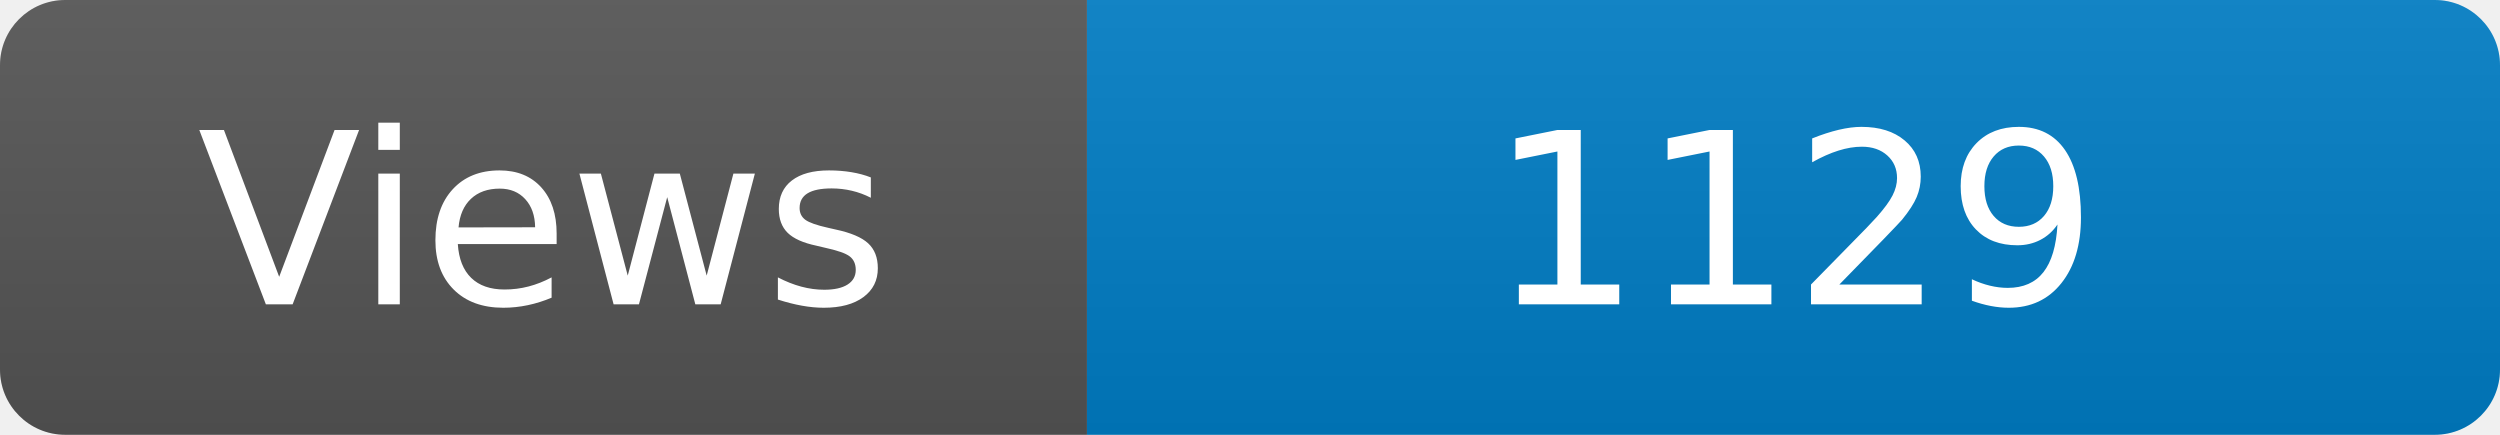
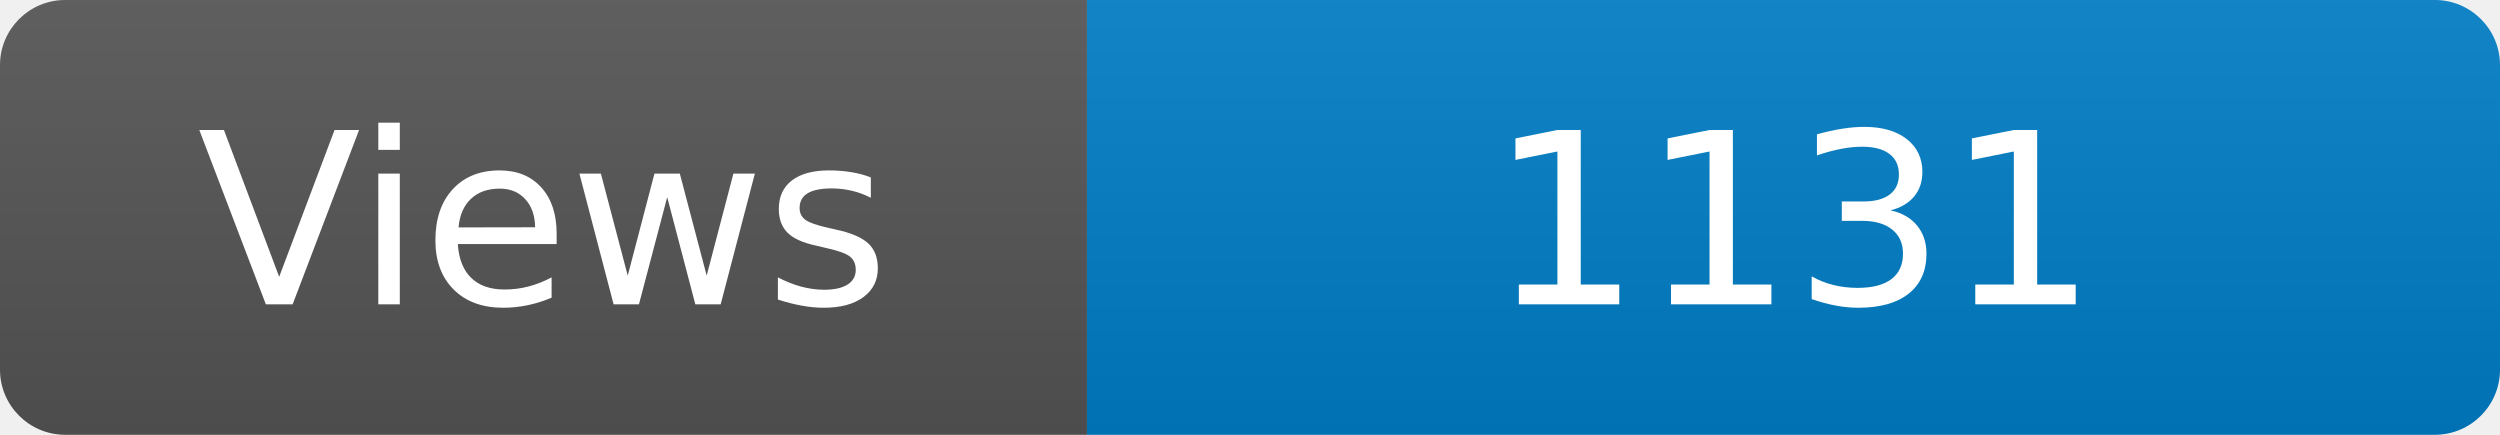
<svg xmlns="http://www.w3.org/2000/svg" width="115" height="20" role="img" aria-label="Maintained?: yes">
  <linearGradient id="s" x2="0" y2="100%">
    <stop offset="0" stop-color="#bbb" stop-opacity=".1" />
    <stop offset="1" stop-opacity=".1" />
  </linearGradient>
  <clipPath id="r">
    <rect width="115" height="20" rx="3" fill="#fff" />
  </clipPath>
  <g clip-path="url(#r)">
    <rect width="50" height="20" fill="#555" />
    <rect x="50" width="160" height="20" fill="#007ec6" />
    <rect width="115" height="20" fill="url(#s)" />
  </g>
  <g fill="#fff" text-anchor="middle" font-family="Verdana,Geneva,DejaVu Sans,sans-serif" font-size="110">
    <text x="250" y="140" transform="scale(.1)" fill="#fff">Views</text>
-     <text x="825" y="140" transform="scale(.1)" fill="#fff">1129</text>
+     <text x="825" y="140" transform="scale(.1)" fill="#fff">1131</text>
  </g>
</svg>
